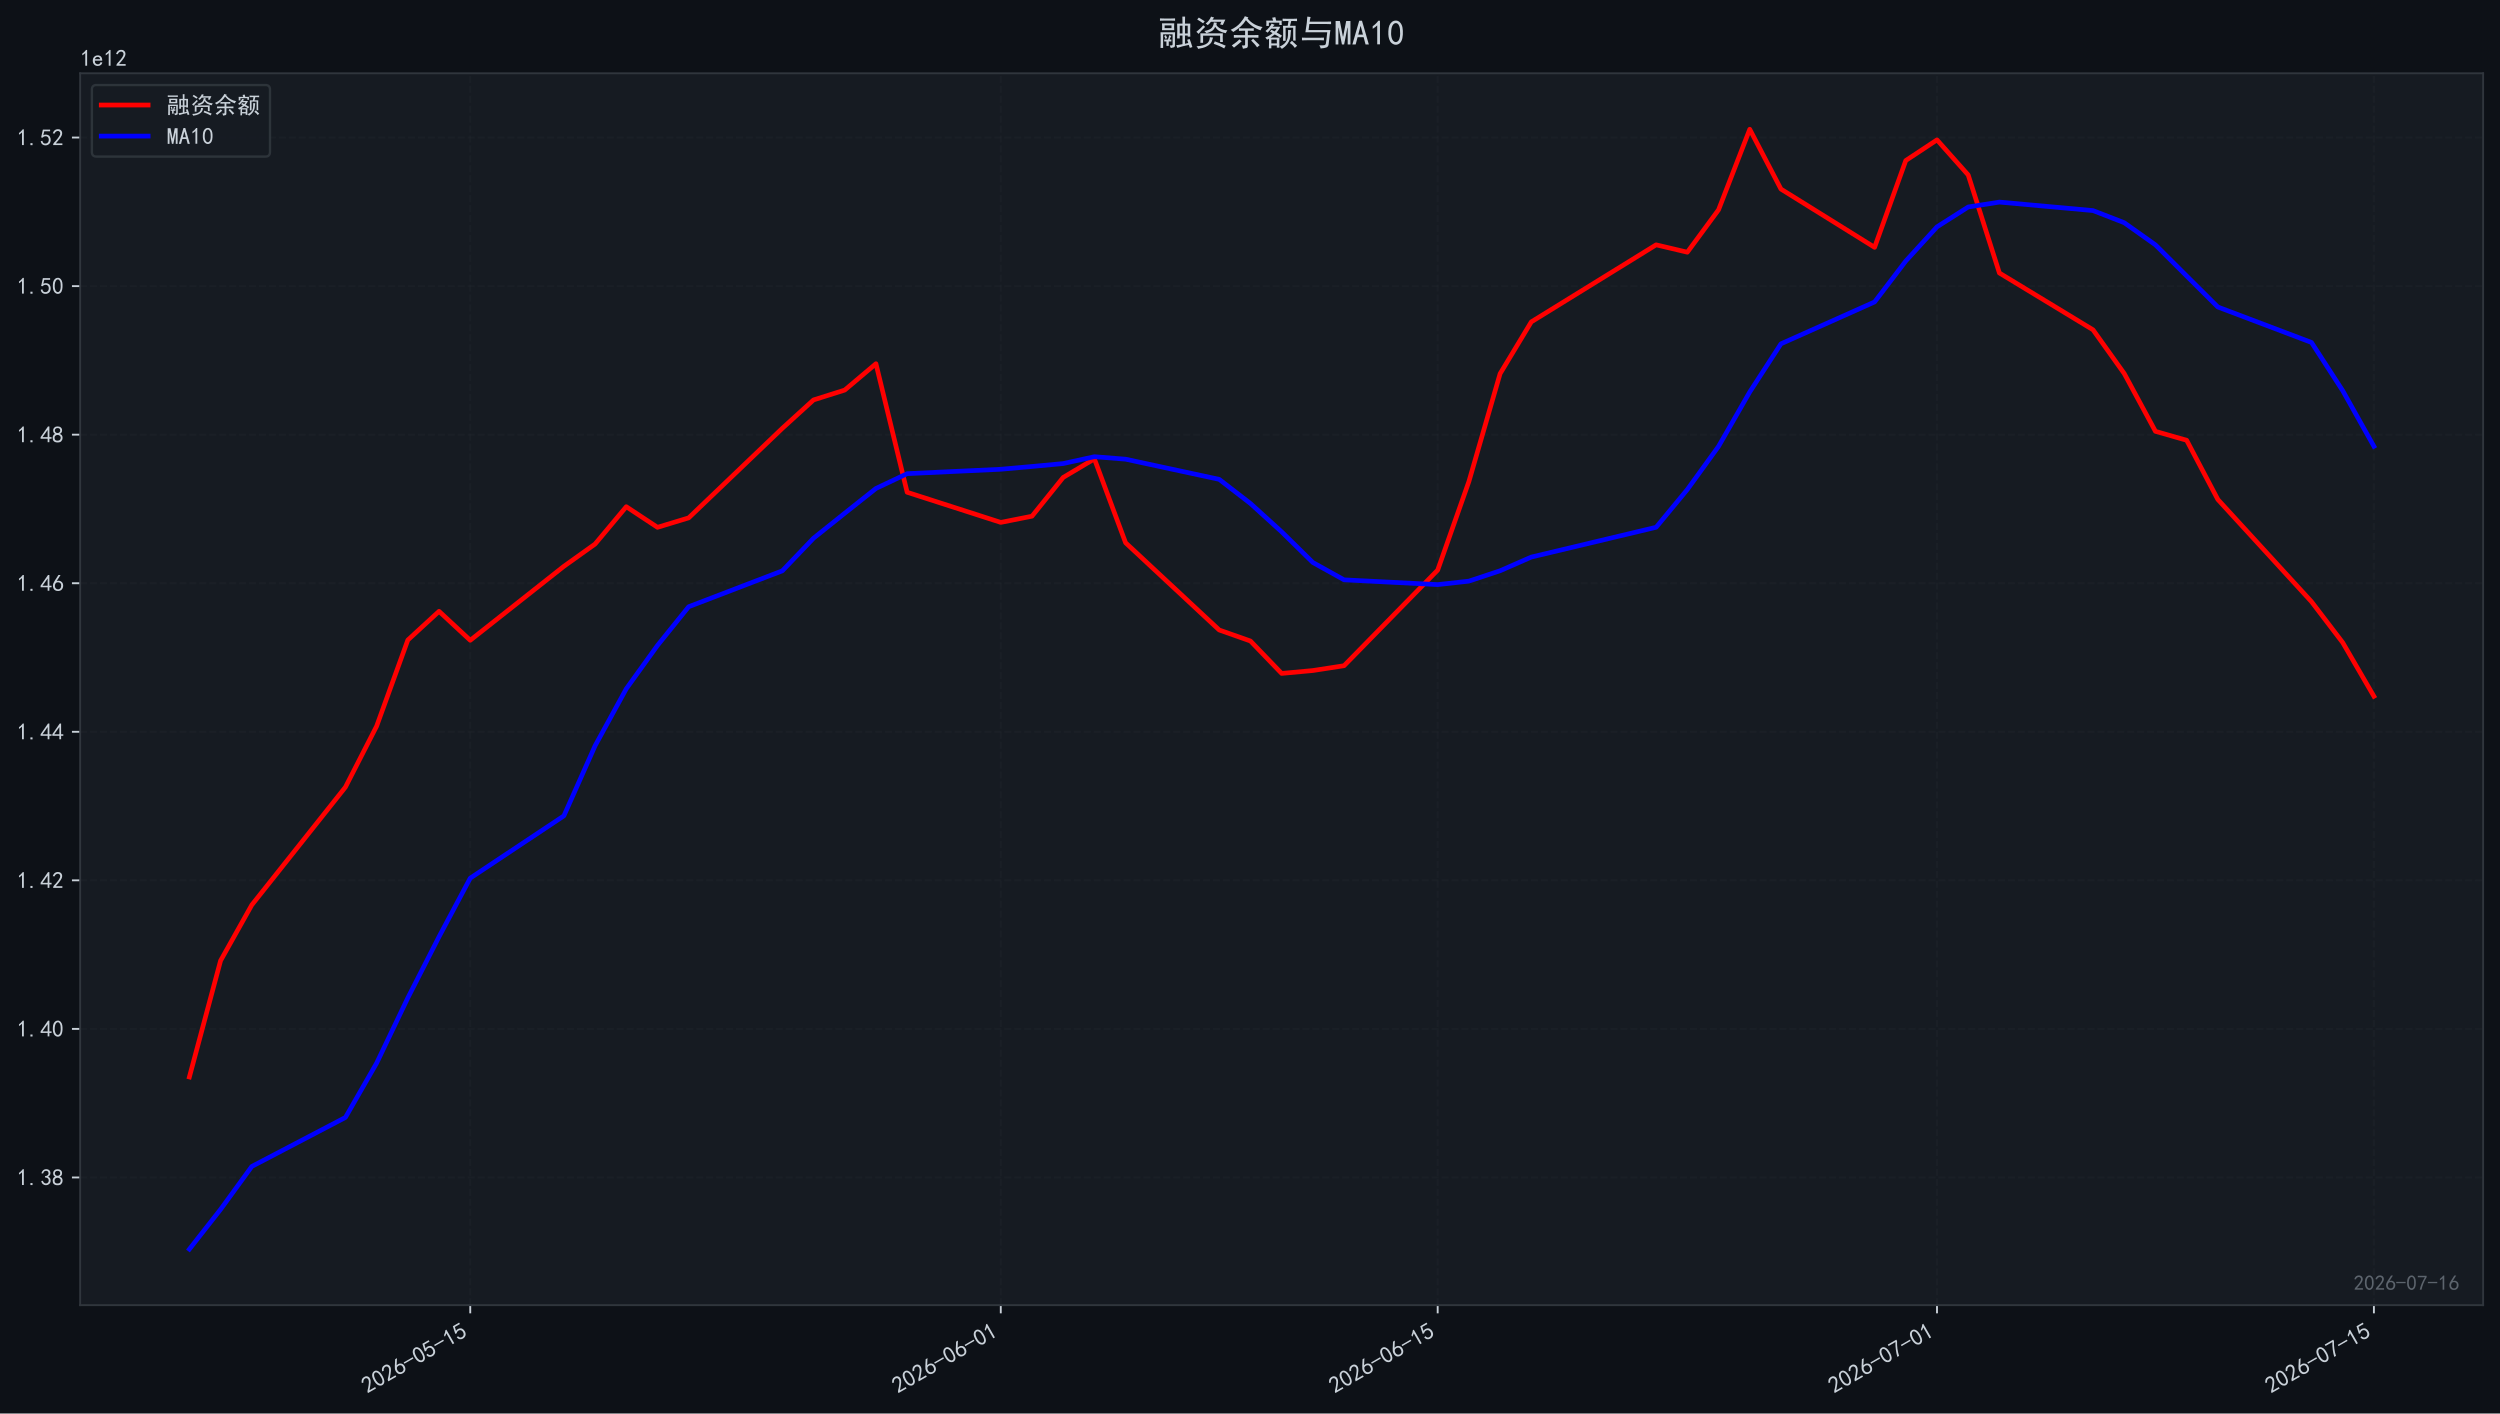
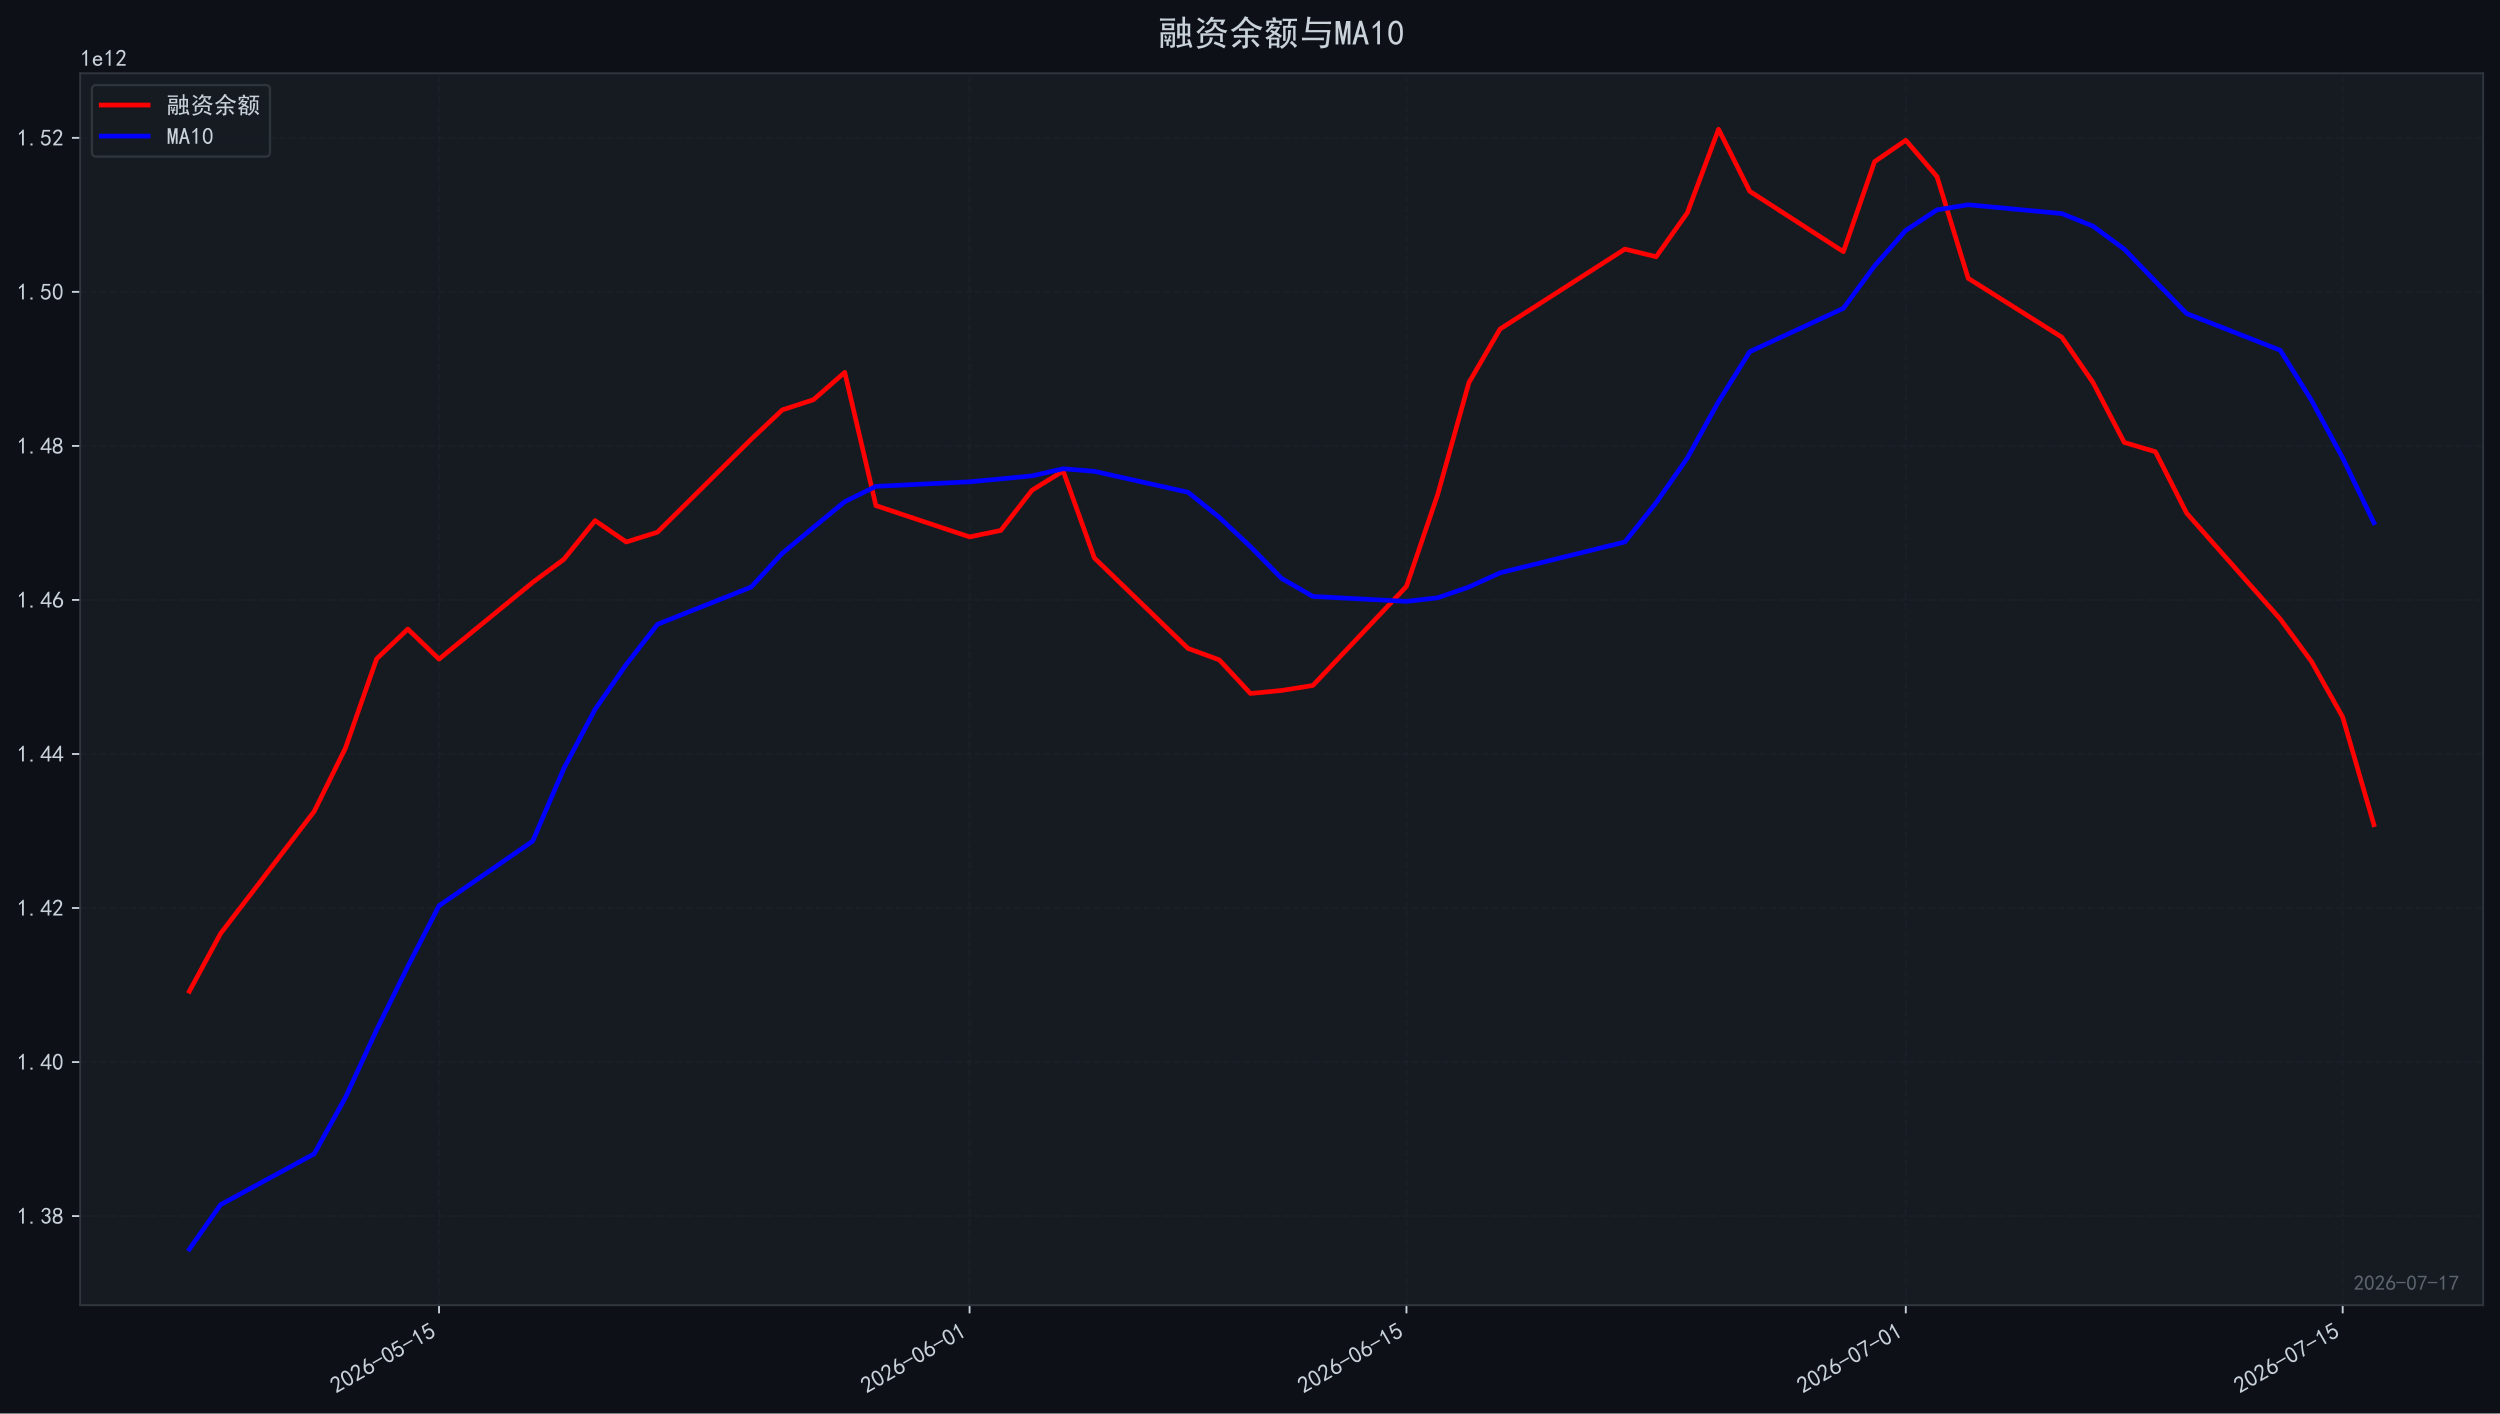
<svg xmlns="http://www.w3.org/2000/svg" xmlns:xlink="http://www.w3.org/1999/xlink" width="1066.68pt" height="603.107pt" viewBox="0 0 1066.68 603.107" version="1.1">
  <defs>
    <style type="text/css">*{stroke-linejoin: round; stroke-linecap: butt}</style>
  </defs>
  <g id="figure_1">
    <g id="patch_1">
      <path d="M 0 603.107  L 1066.68 603.107  L 1066.68 0  L 0 0  z " style="fill: #0d1117" />
    </g>
    <g id="axes_1">
      <g id="patch_2">
        <path d="M 34.2 556.87  L 1059.48 556.87  L 1059.48 31.27  L 34.2 31.27  z " style="fill: #161b22" />
      </g>
      <g id="matplotlib.axis_1">
        <g id="xtick_1">
          <g id="line2d_1">
-             <path d="M 200.642 556.87  L 200.642 31.27  " clip-path="url(#p1d37d7f47c)" style="fill: none; stroke-dasharray: 2.96,1.28; stroke-dashoffset: 0; stroke: #21262d; stroke-opacity: 0.4; stroke-width: 0.8" />
+             <path d="M 187.326 556.87  L 187.326 31.27  " clip-path="url(#pbfb08a0895)" style="fill: none; stroke-dasharray: 2.96,1.28; stroke-dashoffset: 0; stroke: #21262d; stroke-opacity: 0.4; stroke-width: 0.8" />
          </g>
          <g id="line2d_2">
            <defs>
-               <path id="mefbbeeaa60" d="M 0 0  L 0 3.5  " style="stroke: #c9d1d9; stroke-width: 0.8" />
+               <path id="me35ac80a34" d="M 0 0  L 0 3.5  " style="stroke: #c9d1d9; stroke-width: 0.8" />
            </defs>
            <g>
-               <use xlink:href="#mefbbeeaa60" x="200.642" y="556.87" style="fill: #c9d1d9; stroke: #c9d1d9; stroke-width: 0.8" />
+               <use xlink:href="#me35ac80a34" x="187.326" y="556.87" style="fill: #c9d1d9; stroke: #c9d1d9; stroke-width: 0.8" />
            </g>
          </g>
          <g id="text_1">
-             <g style="fill: #c9d1d9" transform="translate(156.7153 594.8242) rotate(-30) scale(0.1 -0.1)">
+             <g style="fill: #c9d1d9" transform="translate(143.4 594.8242) rotate(-30) scale(0.1 -0.1)">
              <defs>
                <path id="SimHei-32" d="M 300 250  Q 325 625 650 925  Q 975 1225 1475 1862  Q 1975 2500 2125 2850  Q 2275 3200 2237 3450  Q 2200 3700 2000 3862  Q 1800 4025 1537 4000  Q 1275 3975 1037 3800  Q 800 3625 675 3275  L 200 3350  Q 400 3925 712 4187  Q 1025 4450 1450 4475  Q 1700 4500 1900 4462  Q 2100 4425 2312 4287  Q 2525 4150 2662 3875  Q 2800 3600 2762 3212  Q 2725 2825 2375 2287  Q 2025 1750 1025 600  L 2825 600  L 2825 150  L 300 150  L 300 250  z " transform="scale(0.015625)" />
                <path id="SimHei-30" d="M 225 2537  Q 250 3200 412 3587  Q 575 3975 875 4225  Q 1175 4475 1612 4475  Q 2050 4475 2375 4112  Q 2700 3750 2800 3200  Q 2900 2650 2862 1937  Q 2825 1225 2612 775  Q 2400 325 1975 150  Q 1550 -25 1125 187  Q 700 400 525 750  Q 350 1100 275 1487  Q 200 1875 225 2537  z M 750 2687  Q 675 2000 800 1462  Q 925 925 1212 700  Q 1500 475 1800 612  Q 2100 750 2237 1162  Q 2375 1575 2375 2062  Q 2375 2550 2337 2950  Q 2300 3350 2112 3675  Q 1925 4000 1612 4012  Q 1300 4025 1062 3700  Q 825 3375 750 2687  z " transform="scale(0.015625)" />
                <path id="SimHei-36" d="M 250 1612  Q 275 1975 387 2225  Q 500 2475 725 2850  L 1750 4450  L 2325 4450  L 1275 2800  Q 1950 2975 2350 2750  Q 2750 2525 2887 2237  Q 3025 1950 3037 1612  Q 3050 1275 2937 950  Q 2825 625 2537 362  Q 2250 100 1737 75  Q 1225 50 862 262  Q 500 475 362 862  Q 225 1250 250 1612  z M 1025 787  Q 1250 550 1625 525  Q 2000 500 2250 775  Q 2500 1050 2500 1575  Q 2500 2100 2187 2300  Q 1875 2500 1487 2450  Q 1100 2400 925 2075  Q 750 1750 775 1387  Q 800 1025 1025 787  z " transform="scale(0.015625)" />
                <path id="SimHei-2d" d="M 2975 2125  L 125 2125  L 125 2525  L 2975 2525  L 2975 2125  z " transform="scale(0.015625)" />
                <path id="SimHei-35" d="M 550 1325  Q 725 650 1150 575  Q 1575 500 1837 662  Q 2100 825 2212 1087  Q 2325 1350 2312 1675  Q 2300 2000 2137 2225  Q 1975 2450 1725 2525  Q 1475 2600 1162 2525  Q 850 2450 650 2175  L 225 2225  Q 275 2375 700 4375  L 2675 4375  L 2675 3925  L 1075 3925  Q 950 3250 825 2850  Q 1200 3025 1525 3012  Q 1850 3000 2150 2862  Q 2450 2725 2587 2487  Q 2725 2250 2787 2012  Q 2850 1775 2837 1500  Q 2825 1225 2725 937  Q 2625 650 2425 462  Q 2225 275 1937 162  Q 1650 50 1275 75  Q 900 100 562 350  Q 225 600 100 1200  L 550 1325  z " transform="scale(0.015625)" />
                <path id="SimHei-31" d="M 1400 3600  Q 1075 3275 575 2975  L 575 3450  Q 1200 3875 1600 4450  L 1900 4450  L 1900 150  L 1400 150  L 1400 3600  z " transform="scale(0.015625)" />
              </defs>
              <use xlink:href="#SimHei-32" />
              <use xlink:href="#SimHei-30" transform="translate(50 0)" />
              <use xlink:href="#SimHei-32" transform="translate(100 0)" />
              <use xlink:href="#SimHei-36" transform="translate(150 0)" />
              <use xlink:href="#SimHei-2d" transform="translate(200 0)" />
              <use xlink:href="#SimHei-30" transform="translate(250 0)" />
              <use xlink:href="#SimHei-35" transform="translate(300 0)" />
              <use xlink:href="#SimHei-2d" transform="translate(350 0)" />
              <use xlink:href="#SimHei-31" transform="translate(400 0)" />
              <use xlink:href="#SimHei-35" transform="translate(450 0)" />
            </g>
          </g>
        </g>
        <g id="xtick_2">
          <g id="line2d_3">
-             <path d="M 427.002 556.87  L 427.002 31.27  " clip-path="url(#p1d37d7f47c)" style="fill: none; stroke-dasharray: 2.96,1.28; stroke-dashoffset: 0; stroke: #21262d; stroke-opacity: 0.4; stroke-width: 0.8" />
+             <path d="M 413.687 556.87  L 413.687 31.27  " clip-path="url(#pbfb08a0895)" style="fill: none; stroke-dasharray: 2.96,1.28; stroke-dashoffset: 0; stroke: #21262d; stroke-opacity: 0.4; stroke-width: 0.8" />
          </g>
          <g id="line2d_4">
            <g>
-               <use xlink:href="#mefbbeeaa60" x="427.002" y="556.87" style="fill: #c9d1d9; stroke: #c9d1d9; stroke-width: 0.8" />
+               <use xlink:href="#me35ac80a34" x="413.687" y="556.87" style="fill: #c9d1d9; stroke: #c9d1d9; stroke-width: 0.8" />
            </g>
          </g>
          <g id="text_2">
-             <g style="fill: #c9d1d9" transform="translate(383.0758 594.8242) rotate(-30) scale(0.1 -0.1)">
+             <g style="fill: #c9d1d9" transform="translate(369.7605 594.8242) rotate(-30) scale(0.1 -0.1)">
              <use xlink:href="#SimHei-32" />
              <use xlink:href="#SimHei-30" transform="translate(50 0)" />
              <use xlink:href="#SimHei-32" transform="translate(100 0)" />
              <use xlink:href="#SimHei-36" transform="translate(150 0)" />
              <use xlink:href="#SimHei-2d" transform="translate(200 0)" />
              <use xlink:href="#SimHei-30" transform="translate(250 0)" />
              <use xlink:href="#SimHei-36" transform="translate(300 0)" />
              <use xlink:href="#SimHei-2d" transform="translate(350 0)" />
              <use xlink:href="#SimHei-30" transform="translate(400 0)" />
              <use xlink:href="#SimHei-31" transform="translate(450 0)" />
            </g>
          </g>
        </g>
        <g id="xtick_3">
          <g id="line2d_5">
-             <path d="M 613.417 556.87  L 613.417 31.27  " clip-path="url(#p1d37d7f47c)" style="fill: none; stroke-dasharray: 2.96,1.28; stroke-dashoffset: 0; stroke: #21262d; stroke-opacity: 0.4; stroke-width: 0.8" />
+             <path d="M 600.101 556.87  L 600.101 31.27  " clip-path="url(#pbfb08a0895)" style="fill: none; stroke-dasharray: 2.96,1.28; stroke-dashoffset: 0; stroke: #21262d; stroke-opacity: 0.4; stroke-width: 0.8" />
          </g>
          <g id="line2d_6">
            <g>
-               <use xlink:href="#mefbbeeaa60" x="613.417" y="556.87" style="fill: #c9d1d9; stroke: #c9d1d9; stroke-width: 0.8" />
+               <use xlink:href="#me35ac80a34" x="600.101" y="556.87" style="fill: #c9d1d9; stroke: #c9d1d9; stroke-width: 0.8" />
            </g>
          </g>
          <g id="text_3">
-             <g style="fill: #c9d1d9" transform="translate(569.4904 594.8242) rotate(-30) scale(0.1 -0.1)">
+             <g style="fill: #c9d1d9" transform="translate(556.175 594.8242) rotate(-30) scale(0.1 -0.1)">
              <use xlink:href="#SimHei-32" />
              <use xlink:href="#SimHei-30" transform="translate(50 0)" />
              <use xlink:href="#SimHei-32" transform="translate(100 0)" />
              <use xlink:href="#SimHei-36" transform="translate(150 0)" />
              <use xlink:href="#SimHei-2d" transform="translate(200 0)" />
              <use xlink:href="#SimHei-30" transform="translate(250 0)" />
              <use xlink:href="#SimHei-36" transform="translate(300 0)" />
              <use xlink:href="#SimHei-2d" transform="translate(350 0)" />
              <use xlink:href="#SimHei-31" transform="translate(400 0)" />
              <use xlink:href="#SimHei-35" transform="translate(450 0)" />
            </g>
          </g>
        </g>
        <g id="xtick_4">
          <g id="line2d_7">
-             <path d="M 826.462 556.87  L 826.462 31.27  " clip-path="url(#p1d37d7f47c)" style="fill: none; stroke-dasharray: 2.96,1.28; stroke-dashoffset: 0; stroke: #21262d; stroke-opacity: 0.4; stroke-width: 0.8" />
+             <path d="M 813.146 556.87  L 813.146 31.27  " clip-path="url(#pbfb08a0895)" style="fill: none; stroke-dasharray: 2.96,1.28; stroke-dashoffset: 0; stroke: #21262d; stroke-opacity: 0.4; stroke-width: 0.8" />
          </g>
          <g id="line2d_8">
            <g>
-               <use xlink:href="#mefbbeeaa60" x="826.462" y="556.87" style="fill: #c9d1d9; stroke: #c9d1d9; stroke-width: 0.8" />
+               <use xlink:href="#me35ac80a34" x="813.146" y="556.87" style="fill: #c9d1d9; stroke: #c9d1d9; stroke-width: 0.8" />
            </g>
          </g>
          <g id="text_4">
-             <g style="fill: #c9d1d9" transform="translate(782.5355 594.8242) rotate(-30) scale(0.1 -0.1)">
+             <g style="fill: #c9d1d9" transform="translate(769.2202 594.8242) rotate(-30) scale(0.1 -0.1)">
              <defs>
                <path id="SimHei-37" d="M 850 150  Q 1300 2050 2425 3925  L 275 3925  L 275 4375  L 2950 4375  L 2950 3950  Q 1775 2050 1400 150  L 850 150  z " transform="scale(0.015625)" />
              </defs>
              <use xlink:href="#SimHei-32" />
              <use xlink:href="#SimHei-30" transform="translate(50 0)" />
              <use xlink:href="#SimHei-32" transform="translate(100 0)" />
              <use xlink:href="#SimHei-36" transform="translate(150 0)" />
              <use xlink:href="#SimHei-2d" transform="translate(200 0)" />
              <use xlink:href="#SimHei-30" transform="translate(250 0)" />
              <use xlink:href="#SimHei-37" transform="translate(300 0)" />
              <use xlink:href="#SimHei-2d" transform="translate(350 0)" />
              <use xlink:href="#SimHei-30" transform="translate(400 0)" />
              <use xlink:href="#SimHei-31" transform="translate(450 0)" />
            </g>
          </g>
        </g>
        <g id="xtick_5">
          <g id="line2d_9">
-             <path d="M 1012.876 556.87  L 1012.876 31.27  " clip-path="url(#p1d37d7f47c)" style="fill: none; stroke-dasharray: 2.96,1.28; stroke-dashoffset: 0; stroke: #21262d; stroke-opacity: 0.4; stroke-width: 0.8" />
+             <path d="M 999.561 556.87  L 999.561 31.27  " clip-path="url(#pbfb08a0895)" style="fill: none; stroke-dasharray: 2.96,1.28; stroke-dashoffset: 0; stroke: #21262d; stroke-opacity: 0.4; stroke-width: 0.8" />
          </g>
          <g id="line2d_10">
            <g>
-               <use xlink:href="#mefbbeeaa60" x="1012.876" y="556.87" style="fill: #c9d1d9; stroke: #c9d1d9; stroke-width: 0.8" />
+               <use xlink:href="#me35ac80a34" x="999.561" y="556.87" style="fill: #c9d1d9; stroke: #c9d1d9; stroke-width: 0.8" />
            </g>
          </g>
          <g id="text_5">
-             <g style="fill: #c9d1d9" transform="translate(968.9501 594.8242) rotate(-30) scale(0.1 -0.1)">
+             <g style="fill: #c9d1d9" transform="translate(955.6348 594.8242) rotate(-30) scale(0.1 -0.1)">
              <use xlink:href="#SimHei-32" />
              <use xlink:href="#SimHei-30" transform="translate(50 0)" />
              <use xlink:href="#SimHei-32" transform="translate(100 0)" />
              <use xlink:href="#SimHei-36" transform="translate(150 0)" />
              <use xlink:href="#SimHei-2d" transform="translate(200 0)" />
              <use xlink:href="#SimHei-30" transform="translate(250 0)" />
              <use xlink:href="#SimHei-37" transform="translate(300 0)" />
              <use xlink:href="#SimHei-2d" transform="translate(350 0)" />
              <use xlink:href="#SimHei-31" transform="translate(400 0)" />
              <use xlink:href="#SimHei-35" transform="translate(450 0)" />
            </g>
          </g>
        </g>
      </g>
      <g id="matplotlib.axis_2">
        <g id="ytick_1">
          <g id="line2d_11">
-             <path d="M 34.2 502.39  L 1059.48 502.39  " clip-path="url(#p1d37d7f47c)" style="fill: none; stroke-dasharray: 2.96,1.28; stroke-dashoffset: 0; stroke: #21262d; stroke-opacity: 0.4; stroke-width: 0.8" />
+             <path d="M 34.2 518.863  L 1059.48 518.863  " clip-path="url(#pbfb08a0895)" style="fill: none; stroke-dasharray: 2.96,1.28; stroke-dashoffset: 0; stroke: #21262d; stroke-opacity: 0.4; stroke-width: 0.8" />
          </g>
          <g id="line2d_12">
            <defs>
-               <path id="m4f46d4806d" d="M 0 0  L -3.5 0  " style="stroke: #c9d1d9; stroke-width: 0.8" />
+               <path id="m2fce5eeede" d="M 0 0  L -3.5 0  " style="stroke: #c9d1d9; stroke-width: 0.8" />
            </defs>
            <g>
-               <use xlink:href="#m4f46d4806d" x="34.2" y="502.39" style="fill: #c9d1d9; stroke: #c9d1d9; stroke-width: 0.8" />
+               <use xlink:href="#m2fce5eeede" x="34.2" y="518.863" style="fill: #c9d1d9; stroke: #c9d1d9; stroke-width: 0.8" />
            </g>
          </g>
          <g id="text_6">
-             <g style="fill: #c9d1d9" transform="translate(7.2 505.8273) scale(0.1 -0.1)">
+             <g style="fill: #c9d1d9" transform="translate(7.2 522.3003) scale(0.1 -0.1)">
              <defs>
                <path id="SimHei-2e" d="M 1075 125  L 500 125  L 500 675  L 1075 675  L 1075 125  z " transform="scale(0.015625)" />
                <path id="SimHei-33" d="M 250 1225  L 700 1300  Q 800 975 1025 762  Q 1250 550 1587 562  Q 1925 575 2125 837  Q 2325 1100 2300 1437  Q 2275 1775 2037 1962  Q 1800 2150 1275 2225  L 1275 2550  Q 1800 2600 2037 2825  Q 2275 3050 2250 3412  Q 2225 3775 1925 3937  Q 1625 4100 1287 3975  Q 950 3850 750 3275  L 300 3350  Q 450 3800 712 4100  Q 975 4400 1425 4450  Q 1875 4500 2212 4337  Q 2550 4175 2687 3837  Q 2825 3500 2725 3100  Q 2625 2700 2150 2400  Q 2500 2250 2687 1950  Q 2875 1650 2812 1162  Q 2750 675 2375 375  Q 2000 75 1525 87  Q 1050 100 700 387  Q 350 675 250 1225  z " transform="scale(0.015625)" />
                <path id="SimHei-38" d="M 175 1375  Q 175 1675 325 1962  Q 475 2250 825 2425  Q 525 2600 425 2812  Q 325 3025 312 3300  Q 300 3575 387 3775  Q 475 3975 650 4150  Q 825 4325 1037 4387  Q 1250 4450 1500 4450  Q 1750 4450 1950 4400  Q 2150 4350 2375 4187  Q 2600 4025 2700 3725  Q 2800 3425 2687 3025  Q 2575 2625 2100 2400  Q 2525 2275 2700 2012  Q 2875 1750 2875 1375  Q 2875 1000 2762 775  Q 2650 550 2512 400  Q 2375 250 2137 162  Q 1900 75 1537 75  Q 1175 75 912 162  Q 650 250 475 425  Q 300 600 237 837  Q 175 1075 175 1375  z M 687 1400  Q 675 1100 787 875  Q 900 650 1200 587  Q 1500 525 1825 600  Q 2150 675 2275 950  Q 2400 1225 2362 1500  Q 2325 1775 2050 1962  Q 1775 2150 1450 2125  Q 1125 2100 912 1900  Q 700 1700 687 1400  z M 775 3350  Q 775 3100 950 2875  Q 1125 2650 1500 2650  Q 1875 2650 2062 2875  Q 2250 3100 2237 3412  Q 2225 3725 2012 3875  Q 1800 4025 1437 4000  Q 1075 3975 925 3787  Q 775 3600 775 3350  z " transform="scale(0.015625)" />
              </defs>
              <use xlink:href="#SimHei-31" />
              <use xlink:href="#SimHei-2e" transform="translate(50 0)" />
              <use xlink:href="#SimHei-33" transform="translate(100 0)" />
              <use xlink:href="#SimHei-38" transform="translate(150 0)" />
            </g>
          </g>
        </g>
        <g id="ytick_2">
          <g id="line2d_13">
-             <path d="M 34.2 439.004  L 1059.48 439.004  " clip-path="url(#p1d37d7f47c)" style="fill: none; stroke-dasharray: 2.96,1.28; stroke-dashoffset: 0; stroke: #21262d; stroke-opacity: 0.4; stroke-width: 0.8" />
+             <path d="M 34.2 453.143  L 1059.48 453.143  " clip-path="url(#pbfb08a0895)" style="fill: none; stroke-dasharray: 2.96,1.28; stroke-dashoffset: 0; stroke: #21262d; stroke-opacity: 0.4; stroke-width: 0.8" />
          </g>
          <g id="line2d_14">
            <g>
-               <use xlink:href="#m4f46d4806d" x="34.2" y="439.004" style="fill: #c9d1d9; stroke: #c9d1d9; stroke-width: 0.8" />
+               <use xlink:href="#m2fce5eeede" x="34.2" y="453.143" style="fill: #c9d1d9; stroke: #c9d1d9; stroke-width: 0.8" />
            </g>
          </g>
          <g id="text_7">
-             <g style="fill: #c9d1d9" transform="translate(7.2 442.4419) scale(0.1 -0.1)">
+             <g style="fill: #c9d1d9" transform="translate(7.2 456.5802) scale(0.1 -0.1)">
              <defs>
                <path id="SimHei-34" d="M 2000 1100  L 75 1100  L 75 1525  L 2100 4450  L 2475 4450  L 2475 1525  L 3075 1525  L 3075 1100  L 2475 1100  L 2475 150  L 2000 150  L 2000 1100  z M 2000 1525  L 2000 3500  L 600 1525  L 2000 1525  z " transform="scale(0.015625)" />
              </defs>
              <use xlink:href="#SimHei-31" />
              <use xlink:href="#SimHei-2e" transform="translate(50 0)" />
              <use xlink:href="#SimHei-34" transform="translate(100 0)" />
              <use xlink:href="#SimHei-30" transform="translate(150 0)" />
            </g>
          </g>
        </g>
        <g id="ytick_3">
          <g id="line2d_15">
-             <path d="M 34.2 375.619  L 1059.48 375.619  " clip-path="url(#p1d37d7f47c)" style="fill: none; stroke-dasharray: 2.96,1.28; stroke-dashoffset: 0; stroke: #21262d; stroke-opacity: 0.4; stroke-width: 0.8" />
+             <path d="M 34.2 387.423  L 1059.48 387.423  " clip-path="url(#pbfb08a0895)" style="fill: none; stroke-dasharray: 2.96,1.28; stroke-dashoffset: 0; stroke: #21262d; stroke-opacity: 0.4; stroke-width: 0.8" />
          </g>
          <g id="line2d_16">
            <g>
-               <use xlink:href="#m4f46d4806d" x="34.2" y="375.619" style="fill: #c9d1d9; stroke: #c9d1d9; stroke-width: 0.8" />
+               <use xlink:href="#m2fce5eeede" x="34.2" y="387.423" style="fill: #c9d1d9; stroke: #c9d1d9; stroke-width: 0.8" />
            </g>
          </g>
          <g id="text_8">
-             <g style="fill: #c9d1d9" transform="translate(7.2 379.0565) scale(0.1 -0.1)">
+             <g style="fill: #c9d1d9" transform="translate(7.2 390.8601) scale(0.1 -0.1)">
              <use xlink:href="#SimHei-31" />
              <use xlink:href="#SimHei-2e" transform="translate(50 0)" />
              <use xlink:href="#SimHei-34" transform="translate(100 0)" />
              <use xlink:href="#SimHei-32" transform="translate(150 0)" />
            </g>
          </g>
        </g>
        <g id="ytick_4">
          <g id="line2d_17">
-             <path d="M 34.2 312.234  L 1059.48 312.234  " clip-path="url(#p1d37d7f47c)" style="fill: none; stroke-dasharray: 2.96,1.28; stroke-dashoffset: 0; stroke: #21262d; stroke-opacity: 0.4; stroke-width: 0.8" />
+             <path d="M 34.2 321.703  L 1059.48 321.703  " clip-path="url(#pbfb08a0895)" style="fill: none; stroke-dasharray: 2.96,1.28; stroke-dashoffset: 0; stroke: #21262d; stroke-opacity: 0.4; stroke-width: 0.8" />
          </g>
          <g id="line2d_18">
            <g>
-               <use xlink:href="#m4f46d4806d" x="34.2" y="312.234" style="fill: #c9d1d9; stroke: #c9d1d9; stroke-width: 0.8" />
+               <use xlink:href="#m2fce5eeede" x="34.2" y="321.703" style="fill: #c9d1d9; stroke: #c9d1d9; stroke-width: 0.8" />
            </g>
          </g>
          <g id="text_9">
-             <g style="fill: #c9d1d9" transform="translate(7.2 315.6711) scale(0.1 -0.1)">
+             <g style="fill: #c9d1d9" transform="translate(7.2 325.14) scale(0.1 -0.1)">
              <use xlink:href="#SimHei-31" />
              <use xlink:href="#SimHei-2e" transform="translate(50 0)" />
              <use xlink:href="#SimHei-34" transform="translate(100 0)" />
              <use xlink:href="#SimHei-34" transform="translate(150 0)" />
            </g>
          </g>
        </g>
        <g id="ytick_5">
          <g id="line2d_19">
-             <path d="M 34.2 248.848  L 1059.48 248.848  " clip-path="url(#p1d37d7f47c)" style="fill: none; stroke-dasharray: 2.96,1.28; stroke-dashoffset: 0; stroke: #21262d; stroke-opacity: 0.4; stroke-width: 0.8" />
+             <path d="M 34.2 255.982  L 1059.48 255.982  " clip-path="url(#pbfb08a0895)" style="fill: none; stroke-dasharray: 2.96,1.28; stroke-dashoffset: 0; stroke: #21262d; stroke-opacity: 0.4; stroke-width: 0.8" />
          </g>
          <g id="line2d_20">
            <g>
-               <use xlink:href="#m4f46d4806d" x="34.2" y="248.848" style="fill: #c9d1d9; stroke: #c9d1d9; stroke-width: 0.8" />
+               <use xlink:href="#m2fce5eeede" x="34.2" y="255.982" style="fill: #c9d1d9; stroke: #c9d1d9; stroke-width: 0.8" />
            </g>
          </g>
          <g id="text_10">
-             <g style="fill: #c9d1d9" transform="translate(7.2 252.2857) scale(0.1 -0.1)">
+             <g style="fill: #c9d1d9" transform="translate(7.2 259.4199) scale(0.1 -0.1)">
              <use xlink:href="#SimHei-31" />
              <use xlink:href="#SimHei-2e" transform="translate(50 0)" />
              <use xlink:href="#SimHei-34" transform="translate(100 0)" />
              <use xlink:href="#SimHei-36" transform="translate(150 0)" />
            </g>
          </g>
        </g>
        <g id="ytick_6">
          <g id="line2d_21">
-             <path d="M 34.2 185.463  L 1059.48 185.463  " clip-path="url(#p1d37d7f47c)" style="fill: none; stroke-dasharray: 2.96,1.28; stroke-dashoffset: 0; stroke: #21262d; stroke-opacity: 0.4; stroke-width: 0.8" />
+             <path d="M 34.2 190.262  L 1059.48 190.262  " clip-path="url(#pbfb08a0895)" style="fill: none; stroke-dasharray: 2.96,1.28; stroke-dashoffset: 0; stroke: #21262d; stroke-opacity: 0.4; stroke-width: 0.8" />
          </g>
          <g id="line2d_22">
            <g>
-               <use xlink:href="#m4f46d4806d" x="34.2" y="185.463" style="fill: #c9d1d9; stroke: #c9d1d9; stroke-width: 0.8" />
+               <use xlink:href="#m2fce5eeede" x="34.2" y="190.262" style="fill: #c9d1d9; stroke: #c9d1d9; stroke-width: 0.8" />
            </g>
          </g>
          <g id="text_11">
-             <g style="fill: #c9d1d9" transform="translate(7.2 188.9003) scale(0.1 -0.1)">
+             <g style="fill: #c9d1d9" transform="translate(7.2 193.6998) scale(0.1 -0.1)">
              <use xlink:href="#SimHei-31" />
              <use xlink:href="#SimHei-2e" transform="translate(50 0)" />
              <use xlink:href="#SimHei-34" transform="translate(100 0)" />
              <use xlink:href="#SimHei-38" transform="translate(150 0)" />
            </g>
          </g>
        </g>
        <g id="ytick_7">
          <g id="line2d_23">
-             <path d="M 34.2 122.077  L 1059.48 122.077  " clip-path="url(#p1d37d7f47c)" style="fill: none; stroke-dasharray: 2.96,1.28; stroke-dashoffset: 0; stroke: #21262d; stroke-opacity: 0.4; stroke-width: 0.8" />
+             <path d="M 34.2 124.542  L 1059.48 124.542  " clip-path="url(#pbfb08a0895)" style="fill: none; stroke-dasharray: 2.96,1.28; stroke-dashoffset: 0; stroke: #21262d; stroke-opacity: 0.4; stroke-width: 0.8" />
          </g>
          <g id="line2d_24">
            <g>
-               <use xlink:href="#m4f46d4806d" x="34.2" y="122.077" style="fill: #c9d1d9; stroke: #c9d1d9; stroke-width: 0.8" />
+               <use xlink:href="#m2fce5eeede" x="34.2" y="124.542" style="fill: #c9d1d9; stroke: #c9d1d9; stroke-width: 0.8" />
            </g>
          </g>
          <g id="text_12">
-             <g style="fill: #c9d1d9" transform="translate(7.2 125.5149) scale(0.1 -0.1)">
+             <g style="fill: #c9d1d9" transform="translate(7.2 127.9797) scale(0.1 -0.1)">
              <use xlink:href="#SimHei-31" />
              <use xlink:href="#SimHei-2e" transform="translate(50 0)" />
              <use xlink:href="#SimHei-35" transform="translate(100 0)" />
              <use xlink:href="#SimHei-30" transform="translate(150 0)" />
            </g>
          </g>
        </g>
        <g id="ytick_8">
          <g id="line2d_25">
-             <path d="M 34.2 58.692  L 1059.48 58.692  " clip-path="url(#p1d37d7f47c)" style="fill: none; stroke-dasharray: 2.96,1.28; stroke-dashoffset: 0; stroke: #21262d; stroke-opacity: 0.4; stroke-width: 0.8" />
+             <path d="M 34.2 58.822  L 1059.48 58.822  " clip-path="url(#pbfb08a0895)" style="fill: none; stroke-dasharray: 2.96,1.28; stroke-dashoffset: 0; stroke: #21262d; stroke-opacity: 0.4; stroke-width: 0.8" />
          </g>
          <g id="line2d_26">
            <g>
-               <use xlink:href="#m4f46d4806d" x="34.2" y="58.692" style="fill: #c9d1d9; stroke: #c9d1d9; stroke-width: 0.8" />
+               <use xlink:href="#m2fce5eeede" x="34.2" y="58.822" style="fill: #c9d1d9; stroke: #c9d1d9; stroke-width: 0.8" />
            </g>
          </g>
          <g id="text_13">
-             <g style="fill: #c9d1d9" transform="translate(7.2 62.12955) scale(0.1 -0.1)">
+             <g style="fill: #c9d1d9" transform="translate(7.2 62.25961) scale(0.1 -0.1)">
              <use xlink:href="#SimHei-31" />
              <use xlink:href="#SimHei-2e" transform="translate(50 0)" />
              <use xlink:href="#SimHei-35" transform="translate(100 0)" />
              <use xlink:href="#SimHei-32" transform="translate(150 0)" />
            </g>
          </g>
        </g>
        <g id="text_14">
          <g style="fill: #c9d1d9" transform="translate(34.2 28.27031) scale(0.1 -0.1)">
            <defs>
              <path id="SimHei-65" d="M 2850 1075  Q 2800 625 2450 350  Q 2100 75 1625 75  Q 1025 75 637 462  Q 250 850 250 1525  Q 250 2200 637 2587  Q 1025 2975 1625 2975  Q 2150 2975 2487 2637  Q 2825 2300 2825 1525  L 800 1525  Q 800 975 1037 750  Q 1275 525 1625 525  Q 1900 525 2075 662  Q 2250 800 2300 1075  L 2850 1075  z M 2250 1925  Q 2200 2275 2025 2412  Q 1850 2550 1575 2550  Q 1325 2550 1125 2412  Q 925 2275 825 1925  L 2250 1925  z " transform="scale(0.015625)" />
            </defs>
            <use xlink:href="#SimHei-31" />
            <use xlink:href="#SimHei-65" transform="translate(50 0)" />
            <use xlink:href="#SimHei-31" transform="translate(100 0)" />
            <use xlink:href="#SimHei-32" transform="translate(150 0)" />
          </g>
        </g>
      </g>
      <g id="line2d_27">
-         <path d="M 80.804 459.517  L 94.119 409.879  L 107.434 386.116  L 147.38 335.841  L 160.696 309.835  L 174.011 273.08  L 187.326 260.831  L 200.642 273.191  L 240.588 241.631  L 253.903 232.119  L 267.218 216.198  L 280.534 224.992  L 293.849 220.955  L 333.795 182.747  L 347.11 170.636  L 360.425 166.429  L 373.741 155.188  L 387.056 210.036  L 427.002 222.895  L 440.317 220.247  L 453.633 203.704  L 466.948 195.784  L 480.263 231.587  L 520.209 268.803  L 533.525 273.498  L 546.84 287.33  L 560.155 286.098  L 573.471 284.041  L 613.417 243.247  L 626.732 205.465  L 640.047 159.437  L 653.363 137.335  L 706.624 104.461  L 719.939 107.608  L 733.255 89.516  L 746.57 55.161  L 759.885 80.674  L 799.831 105.529  L 813.146 68.49  L 826.462 59.681  L 839.777 74.652  L 853.092 116.486  L 893.038 140.723  L 906.354 159.387  L 919.669 184.04  L 932.984 187.85  L 946.3 213.126  L 986.246 256.717  L 999.561 274.157  L 1012.876 297.075  " clip-path="url(#p1d37d7f47c)" style="fill: none; stroke: #ff0000; stroke-width: 2; stroke-linecap: square" />
+         <path d="M 80.804 422.945  L 94.119 398.306  L 134.065 346.18  L 147.38 319.215  L 160.696 281.107  L 174.011 268.406  L 187.326 281.222  L 227.272 248.5  L 240.588 238.637  L 253.903 222.129  L 267.218 231.247  L 280.534 227.061  L 320.479 187.446  L 333.795 174.889  L 347.11 170.527  L 360.425 158.872  L 373.741 215.741  L 413.687 229.073  L 427.002 226.328  L 440.317 209.176  L 453.633 200.964  L 466.948 238.085  L 506.894 276.672  L 520.209 281.54  L 533.525 295.882  L 546.84 294.604  L 560.155 292.471  L 600.101 250.175  L 613.417 211.001  L 626.732 163.278  L 640.047 140.362  L 693.309 106.277  L 706.624 109.54  L 719.939 90.782  L 733.255 55.161  L 746.57 81.613  L 786.516 107.384  L 799.831 68.981  L 813.146 59.848  L 826.462 75.37  L 839.777 118.745  L 879.723 143.874  L 893.038 163.226  L 906.354 188.787  L 919.669 192.738  L 932.984 218.944  L 972.93 264.141  L 986.246 282.224  L 999.561 305.986  L 1012.876 351.863  " clip-path="url(#pbfb08a0895)" style="fill: none; stroke: #ff0000; stroke-width: 2; stroke-linecap: square" />
      </g>
      <g id="line2d_28">
-         <path d="M 80.804 532.979  L 94.119 516.005  L 107.434 497.693  L 147.38 476.783  L 160.696 453.601  L 174.011 425.77  L 187.326 399.671  L 200.642 374.672  L 240.588 348.106  L 253.903 318.204  L 267.218 293.872  L 280.534 275.383  L 293.849 258.867  L 333.795 243.558  L 347.11 229.638  L 360.425 218.973  L 373.741 208.408  L 387.056 202.093  L 427.002 200.219  L 440.317 199.032  L 453.633 197.783  L 466.948 194.862  L 480.263 195.925  L 520.209 204.531  L 533.525 214.817  L 546.84 226.907  L 560.155 239.998  L 573.471 247.399  L 613.417 249.434  L 626.732 247.956  L 640.047 243.529  L 653.363 237.684  L 706.624 224.971  L 719.939 208.852  L 733.255 190.454  L 746.57 167.237  L 759.885 146.695  L 799.831 128.843  L 813.146 111.368  L 826.462 96.789  L 839.777 88.311  L 853.092 86.226  L 893.038 89.852  L 906.354 95.03  L 919.669 104.482  L 932.984 117.751  L 946.3 130.996  L 986.246 146.115  L 999.561 166.682  L 1012.876 190.421  " clip-path="url(#p1d37d7f47c)" style="fill: none; stroke: #0000ff; stroke-width: 2; stroke-linecap: square" />
+         <path d="M 80.804 532.979  L 94.119 513.993  L 134.065 492.313  L 147.38 468.277  L 160.696 439.421  L 174.011 412.36  L 187.326 386.441  L 227.272 358.896  L 240.588 327.893  L 253.903 302.665  L 267.218 283.495  L 280.534 266.37  L 320.479 250.497  L 333.795 236.064  L 347.11 225.006  L 360.425 214.053  L 373.741 207.505  L 413.687 205.562  L 427.002 204.331  L 440.317 203.036  L 453.633 200.008  L 466.948 201.11  L 506.894 210.033  L 520.209 220.698  L 533.525 233.233  L 546.84 246.806  L 560.155 254.479  L 600.101 256.59  L 613.417 255.057  L 626.732 250.467  L 640.047 244.407  L 693.309 231.226  L 706.624 214.513  L 719.939 195.437  L 733.255 171.365  L 746.57 150.066  L 786.516 131.557  L 799.831 113.438  L 813.146 98.323  L 826.462 89.532  L 839.777 87.37  L 879.723 91.13  L 893.038 96.498  L 906.354 106.299  L 919.669 120.057  L 932.984 133.79  L 972.93 149.465  L 986.246 170.79  L 999.561 195.404  L 1012.876 223.053  " clip-path="url(#pbfb08a0895)" style="fill: none; stroke: #0000ff; stroke-width: 2; stroke-linecap: square" />
      </g>
      <g id="patch_3">
        <path d="M 34.2 556.87  L 34.2 31.27  " style="fill: none; stroke: #30363d; stroke-width: 0.8; stroke-linejoin: miter; stroke-linecap: square" />
      </g>
      <g id="patch_4">
        <path d="M 1059.48 556.87  L 1059.48 31.27  " style="fill: none; stroke: #30363d; stroke-width: 0.8; stroke-linejoin: miter; stroke-linecap: square" />
      </g>
      <g id="patch_5">
        <path d="M 34.2 556.87  L 1059.48 556.87  " style="fill: none; stroke: #30363d; stroke-width: 0.8; stroke-linejoin: miter; stroke-linecap: square" />
      </g>
      <g id="patch_6">
        <path d="M 34.2 31.27  L 1059.48 31.27  " style="fill: none; stroke: #30363d; stroke-width: 0.8; stroke-linejoin: miter; stroke-linecap: square" />
      </g>
      <g id="text_15">
        <g style="fill: #8b949e; opacity: 0.6" transform="translate(1004.227 550.4893) scale(0.09 -0.09)">
          <use xlink:href="#SimHei-32" />
          <use xlink:href="#SimHei-30" transform="translate(50 0)" />
          <use xlink:href="#SimHei-32" transform="translate(100 0)" />
          <use xlink:href="#SimHei-36" transform="translate(150 0)" />
          <use xlink:href="#SimHei-2d" transform="translate(200 0)" />
          <use xlink:href="#SimHei-30" transform="translate(250 0)" />
          <use xlink:href="#SimHei-37" transform="translate(300 0)" />
          <use xlink:href="#SimHei-2d" transform="translate(350 0)" />
          <use xlink:href="#SimHei-31" transform="translate(400 0)" />
-           <use xlink:href="#SimHei-36" transform="translate(450 0)" />
+           <use xlink:href="#SimHei-37" transform="translate(450 0)" />
        </g>
      </g>
      <g id="text_16">
        <g style="fill: #c9d1d9" transform="translate(494.34 19.27031) scale(0.15 -0.15)">
          <defs>
            <path id="SimHei-878d" d="M 5200 975  Q 5400 1025 5650 1125  Q 5775 775 5887 475  Q 6000 175 6150 -350  Q 5925 -425 5675 -500  Q 5575 -175 5500 50  Q 4825 -100 4362 -212  Q 3900 -325 3400 -500  Q 3325 -225 3200 0  Q 3575 25 4350 175  L 4350 1750  L 3850 1750  L 3850 1225  L 3375 1225  Q 3400 1975 3400 2675  Q 3400 3400 3375 3925  L 4350 3925  Q 4350 4925 4325 5200  L 4825 5200  Q 4800 4875 4800 3925  L 5775 3925  Q 5750 3325 5750 2700  Q 5750 2100 5775 1550  L 5300 1550  L 5300 1750  L 4800 1750  L 4800 250  Q 5075 325 5400 400  Q 5325 650 5200 975  z M 2025 -50  Q 2425 -50 2475 -12  Q 2525 25 2550 150  L 2550 1975  L 825 1975  L 825 -500  L 350 -500  Q 375 100 375 475  L 375 1400  Q 375 1850 350 2350  L 3000 2350  Q 2975 1950 2975 1450  L 2975 -25  Q 2975 -325 2787 -387  Q 2600 -450 2225 -525  Q 2125 -225 2025 -50  z M 625 2725  Q 650 3050 650 3350  Q 650 3675 625 3975  L 2850 3975  Q 2825 3675 2825 3350  Q 2825 3050 2850 2725  L 625 2725  z M 3000 4450  Q 2650 4475 2175 4475  L 1200 4475  Q 625 4475 250 4450  L 250 4875  Q 550 4850 1125 4850  L 2175 4850  Q 2700 4850 3000 4875  L 3000 4450  z M 2325 1675  Q 2175 1475 2000 1025  L 2325 1025  L 2325 675  L 1850 675  L 1850 -125  L 1425 -125  L 1425 675  L 1025 675  L 1025 1025  L 1700 1025  Q 1875 1500 1925 1825  Q 2100 1700 2325 1675  z M 5300 2125  L 5300 3550  L 4800 3550  L 4800 2125  L 5300 2125  z M 4350 2125  L 4350 3550  L 3850 3550  L 3850 2125  L 4350 2125  z M 2350 3100  L 2350 3600  L 1100 3600  L 1100 3100  L 2350 3100  z M 1575 1275  Q 1400 1225 1225 1150  Q 1150 1425 1025 1675  L 1325 1825  Q 1425 1550 1575 1275  z " transform="scale(0.015625)" />
            <path id="SimHei-8d44" d="M 5300 2150  Q 5275 1825 5275 1450  Q 5275 1075 5300 575  L 4800 575  L 4800 1725  L 1700 1725  L 1700 425  L 1200 425  Q 1225 1000 1225 1375  Q 1225 1775 1200 2150  L 5300 2150  z M 4225 4075  Q 4050 3775 4200 3562  Q 4350 3350 4612 3162  Q 4875 2975 5262 2850  Q 5650 2725 6125 2700  Q 5925 2425 5825 2175  Q 5200 2300 4712 2550  Q 4225 2800 3900 3350  Q 3675 2775 3250 2550  Q 2825 2325 2325 2175  Q 2125 2400 1925 2575  Q 2975 2775 3300 3175  Q 3625 3575 3650 4150  L 4225 4075  z M 3125 4250  Q 2825 3850 2550 3650  Q 2375 3825 2175 3950  Q 2475 4150 2737 4487  Q 3000 4825 3150 5200  Q 3375 5100 3700 5050  Q 3575 4825 3400 4650  L 5750 4650  Q 5675 4500 5300 3675  Q 5000 3750 4800 3775  Q 4925 4050 5025 4250  L 3125 4250  z M 3525 1375  Q 3400 1100 3337 825  Q 3275 550 3012 262  Q 2750 -25 2250 -275  Q 1750 -525 800 -675  Q 725 -425 500 -200  Q 1225 -175 1712 -12  Q 2200 150 2450 350  Q 2700 550 2812 837  Q 2925 1125 2925 1450  Q 3225 1400 3525 1375  z M 3825 700  Q 4300 525 4750 350  Q 5200 175 5825 -100  Q 5675 -300 5550 -600  Q 5075 -325 4612 -125  Q 4150 75 3625 250  Q 3750 450 3825 700  z M 2075 3325  Q 1450 2750 875 2050  Q 625 2325 475 2425  Q 1275 3050 1725 3625  Q 1850 3500 2075 3325  z M 1700 3975  Q 1300 4275 625 4675  Q 800 4850 925 5025  Q 1150 4875 2000 4350  Q 1850 4200 1700 3975  z " transform="scale(0.015625)" />
            <path id="SimHei-4f59" d="M 3850 3050  Q 4150 3050 4525 3075  L 4525 2600  Q 4225 2625 3850 2625  L 3450 2625  L 3450 1825  L 4475 1825  Q 5050 1825 5375 1850  L 5375 1350  Q 5025 1375 4500 1375  L 3450 1375  L 3450 -75  Q 3450 -450 3187 -525  Q 2925 -600 2550 -650  Q 2525 -425 2350 -50  Q 2825 -75 2887 -25  Q 2950 25 2950 175  L 2950 1375  L 1800 1375  Q 1225 1375 900 1350  L 900 1850  Q 1200 1825 1800 1825  L 2950 1825  L 2950 2625  L 2550 2625  Q 2325 2625 1825 2600  L 1825 3075  Q 2225 3050 2525 3050  L 3850 3050  z M 3400 4850  Q 4450 3575 6150 3300  Q 5925 3150 5750 2700  Q 4150 3250 3100 4550  Q 2375 3350 800 2400  Q 450 2725 325 2800  Q 1475 3325 2112 4100  Q 2750 4875 2900 5275  Q 3150 5175 3550 5050  L 3400 4850  z M 2325 700  Q 2075 500 1625 112  Q 1175 -275 925 -450  Q 725 -225 525 -50  Q 1600 675 1900 1075  Q 2100 875 2325 700  z M 4400 1175  Q 4750 850 5025 550  L 5600 0  Q 5375 -175 5125 -400  Q 4875 25 4050 850  Q 4200 950 4400 1175  z " transform="scale(0.015625)" />
            <path id="SimHei-989d" d="M 1925 3700  Q 1725 3550 1550 3350  L 2950 3350  Q 2875 3150 2700 2875  Q 2525 2600 2300 2300  Q 2500 2200 2712 2075  Q 2925 1950 3275 1725  Q 3125 1575 2950 1325  Q 2700 1525 2475 1662  Q 2250 1800 1950 1950  Q 1575 1650 1150 1375  L 2800 1375  Q 2775 950 2775 500  Q 2775 50 2800 -450  L 2325 -450  L 2325 -50  L 1325 -50  L 1325 -575  L 875 -575  Q 900 -75 900 275  L 900 1175  Q 675 1075 550 1000  Q 400 1225 225 1400  Q 625 1550 975 1762  Q 1325 1975 1550 2200  Q 1300 2350 1075 2475  Q 1175 2625 1350 2800  Q 1625 2650 1925 2500  Q 2150 2750 2300 3000  L 1300 3000  Q 1200 2875 1025 2687  Q 850 2500 650 2275  Q 475 2425 250 2575  Q 650 2875 937 3237  Q 1225 3600 1375 3925  Q 1650 3800 1925 3700  z M 4150 4400  Q 3775 4400 3375 4375  L 3375 4825  Q 3750 4800 4200 4800  L 5300 4800  Q 5600 4800 6000 4825  L 6000 4375  Q 5625 4400 5300 4400  L 4950 4400  Q 4850 3975 4725 3525  L 5750 3525  Q 5725 3125 5725 2775  L 5725 1625  Q 5725 1300 5750 825  L 5300 825  L 5300 3175  L 3925 3175  L 3925 800  L 3450 800  Q 3475 1275 3475 1650  L 3475 2800  Q 3475 3175 3450 3525  L 4300 3525  Q 4400 4025 4450 4400  L 4150 4400  z M 2050 5100  Q 2100 4825 2200 4475  L 3225 4475  Q 3200 4275 3200 4075  Q 3200 3875 3225 3675  L 2775 3675  L 2775 4100  L 875 4100  L 875 3500  L 400 3500  Q 425 3775 425 4000  Q 425 4250 400 4475  L 1650 4475  Q 1550 4750 1475 5000  Q 1800 5050 2050 5100  z M 4925 2725  Q 4850 2425 4837 2025  Q 4825 1625 4712 1175  Q 4600 725 4262 250  Q 3925 -225 3250 -675  Q 3050 -425 2850 -250  Q 3375 -25 3687 262  Q 4000 550 4162 937  Q 4325 1325 4350 1750  Q 4375 2175 4375 2775  Q 4575 2750 4925 2725  z M 2325 325  L 2325 1025  L 1325 1025  L 1325 325  L 2325 325  z M 5075 800  Q 5300 575 5487 400  Q 5675 225 6025 -100  Q 5800 -275 5600 -500  Q 5450 -275 5275 -87  Q 5100 100 4675 400  Q 4875 575 5075 800  z " transform="scale(0.015625)" />
            <path id="SimHei-4e0e" d="M 5350 100  Q 5275 -300 4925 -425  Q 4575 -550 3900 -600  Q 3875 -375 3650 -25  Q 4375 -50 4575 0  Q 4775 50 4837 225  Q 4900 400 5100 2350  L 1125 2350  Q 1450 4350 1475 5200  Q 1800 5150 2075 5125  Q 1975 4825 1900 4275  L 4900 4275  Q 5400 4275 5800 4300  L 5800 3825  Q 5400 3850 4950 3850  L 1850 3850  L 1700 2750  L 5675 2750  Q 5625 2450 5575 2050  L 5350 100  z M 3675 1350  Q 4125 1350 4500 1375  L 4500 875  Q 4125 900 3850 900  L 1450 900  Q 1000 900 500 875  L 500 1375  Q 1000 1350 1450 1350  L 3675 1350  z " transform="scale(0.015625)" />
            <path id="SimHei-4d" d="M 2925 125  L 2425 125  L 2425 3175  L 2375 3175  L 1775 125  L 1375 125  L 775 3175  L 725 3175  L 725 125  L 225 125  L 225 4400  L 1000 4400  L 1550 1575  L 1600 1575  L 2150 4400  L 2925 4400  L 2925 125  z " transform="scale(0.015625)" />
            <path id="SimHei-41" d="M 3075 125  L 2475 125  L 2125 1450  L 1025 1450  L 675 125  L 75 125  L 1325 4450  L 1825 4450  L 3075 125  z M 2000 1925  L 1600 3450  L 1550 3450  L 1150 1925  L 2000 1925  z " transform="scale(0.015625)" />
          </defs>
          <use xlink:href="#SimHei-878d" />
          <use xlink:href="#SimHei-8d44" transform="translate(100 0)" />
          <use xlink:href="#SimHei-4f59" transform="translate(200 0)" />
          <use xlink:href="#SimHei-989d" transform="translate(300 0)" />
          <use xlink:href="#SimHei-4e0e" transform="translate(400 0)" />
          <use xlink:href="#SimHei-4d" transform="translate(500 0)" />
          <use xlink:href="#SimHei-41" transform="translate(550 0)" />
          <use xlink:href="#SimHei-31" transform="translate(600 0)" />
          <use xlink:href="#SimHei-30" transform="translate(650 0)" />
        </g>
      </g>
      <g id="legend_1">
        <g id="patch_7">
          <path d="M 41.2 66.817  L 113.2 66.817  Q 115.2 66.817 115.2 64.817  L 115.2 38.27  Q 115.2 36.27 113.2 36.27  L 41.2 36.27  Q 39.2 36.27 39.2 38.27  L 39.2 64.817  Q 39.2 66.817 41.2 66.817  z " style="fill: #161b22; opacity: 0.9; stroke: #30363d; stroke-linejoin: miter" />
        </g>
        <g id="line2d_29">
          <path d="M 43.2 44.817  L 53.2 44.817  L 63.2 44.817  " style="fill: none; stroke: #ff0000; stroke-width: 2; stroke-linecap: square" />
        </g>
        <g id="text_17">
          <g style="fill: #c9d1d9" transform="translate(71.2 48.31719) scale(0.1 -0.1)">
            <use xlink:href="#SimHei-878d" />
            <use xlink:href="#SimHei-8d44" transform="translate(100 0)" />
            <use xlink:href="#SimHei-4f59" transform="translate(200 0)" />
            <use xlink:href="#SimHei-989d" transform="translate(300 0)" />
          </g>
        </g>
        <g id="line2d_30">
          <path d="M 43.2 58.067  L 53.2 58.067  L 63.2 58.067  " style="fill: none; stroke: #0000ff; stroke-width: 2; stroke-linecap: square" />
        </g>
        <g id="text_18">
          <g style="fill: #c9d1d9" transform="translate(71.2 61.56719) scale(0.1 -0.1)">
            <use xlink:href="#SimHei-4d" />
            <use xlink:href="#SimHei-41" transform="translate(50 0)" />
            <use xlink:href="#SimHei-31" transform="translate(100 0)" />
            <use xlink:href="#SimHei-30" transform="translate(150 0)" />
          </g>
        </g>
      </g>
    </g>
  </g>
  <defs>
-     <clipPath id="p1d37d7f47c">
+     <clipPath id="pbfb08a0895">
      <rect x="34.2" y="31.27" width="1025.28" height="525.6" />
    </clipPath>
  </defs>
</svg>
